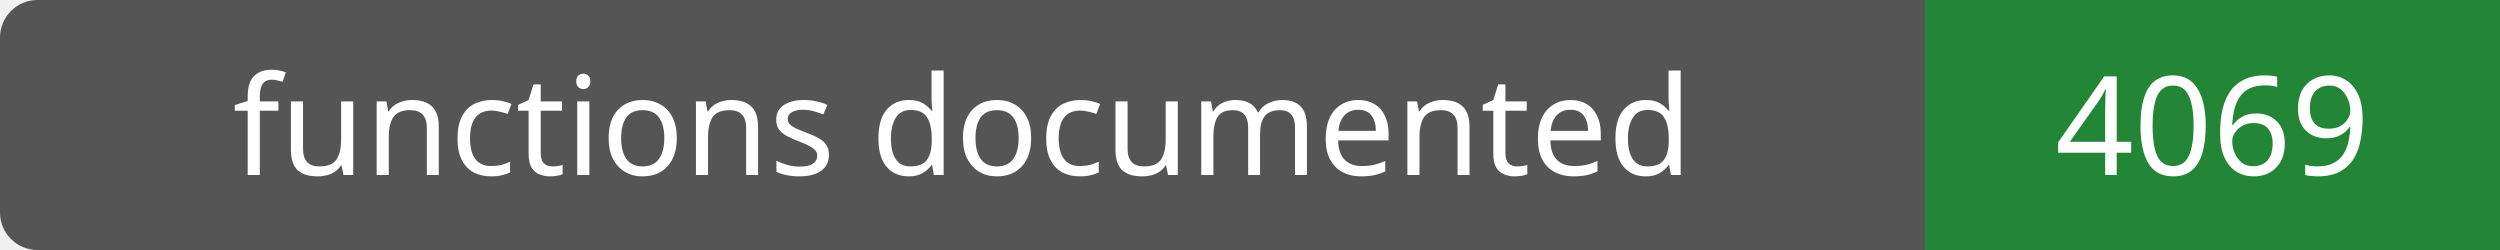
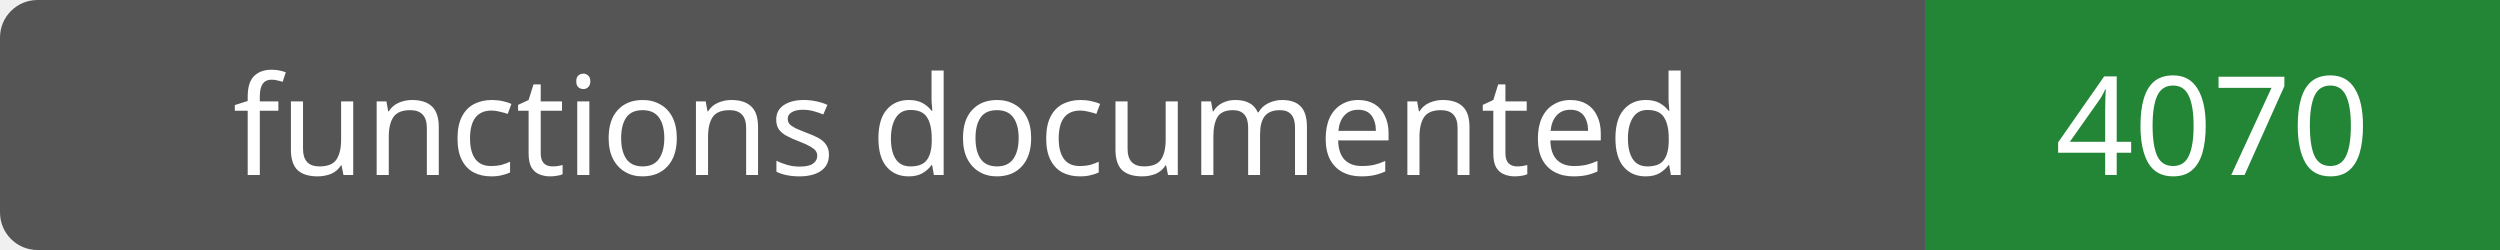
- <svg xmlns="http://www.w3.org/2000/svg" width="200" height="20" role="img" aria-label="functions documented: 4069">
+ <svg xmlns="http://www.w3.org/2000/svg" width="200" height="20" role="img" aria-label="functions documented: 4070">
  <rect width="200" height="20" rx="3" fill="#555" />
  <path fill="#238636" d="M154 0h46v20H154z" />
  <g fill="#fff" text-anchor="middle" font-family="Verdana,sans-serif" font-size="11">
    <text x="77.0" y="14">functions documented</text>
-     <text x="177.0" y="14">4069</text>
+     <text x="177.0" y="14">4070</text>
  </g>
</svg>
